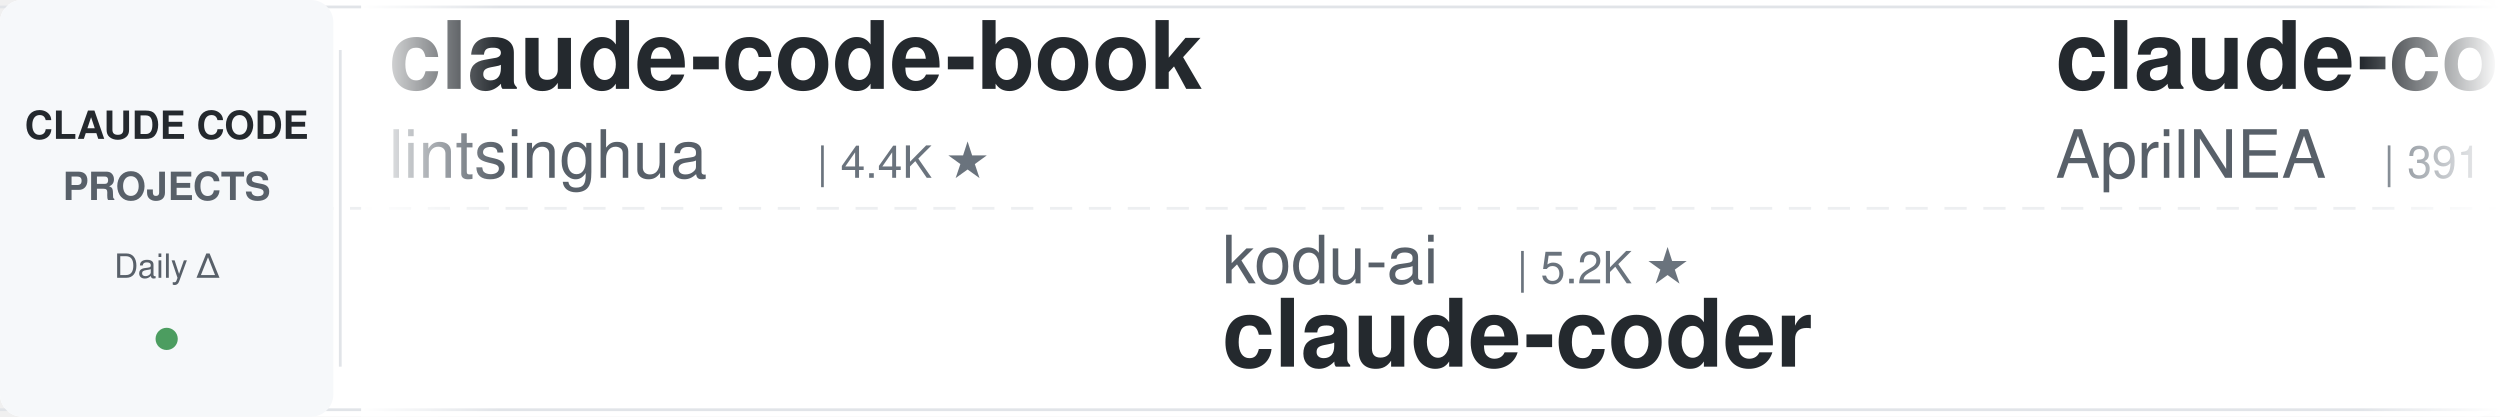
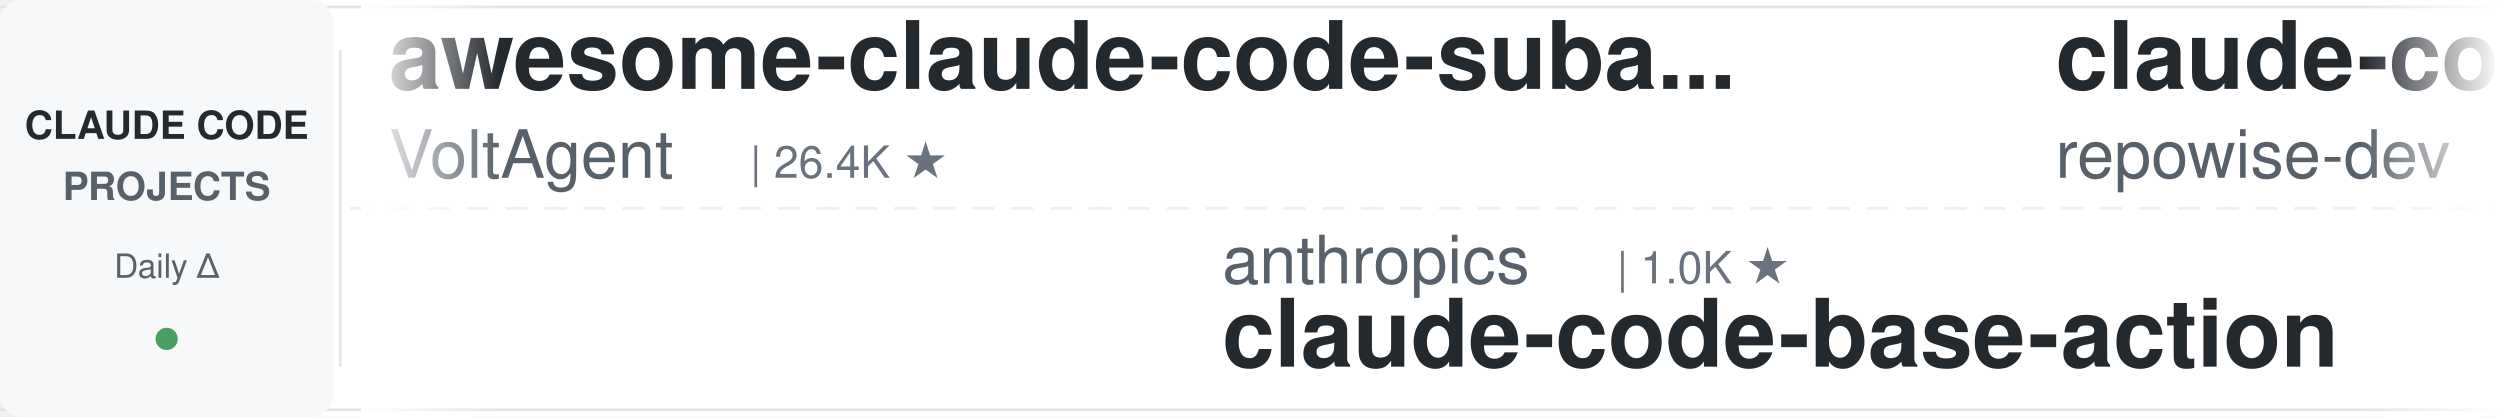
<svg xmlns="http://www.w3.org/2000/svg" width="900" height="150">
  <defs>
    <linearGradient id="leftFade" x1="0%" y1="0%" x2="100%" y2="0%">
      <stop offset="0%" style="stop-color:#ffffff;stop-opacity:1" />
      <stop offset="100%" style="stop-color:#ffffff;stop-opacity:0" />
    </linearGradient>
    <linearGradient id="rightFade" x1="0%" y1="0%" x2="100%" y2="0%">
      <stop offset="0%" style="stop-color:#ffffff;stop-opacity:0" />
      <stop offset="100%" style="stop-color:#ffffff;stop-opacity:1" />
    </linearGradient>
  </defs>
  <rect width="900" height="150" fill="#ffffff" rx="8" />
  <rect x="0" y="2" width="900" height="1" fill="#e1e4e8" />
  <rect x="0" y="147" width="900" height="1" fill="#e1e4e8" />
  <line x1="0" y1="75" x2="900" y2="75" stroke="#e1e4e8" stroke-width="1" stroke-dasharray="8 6" opacity="0.6" />
  <rect x="0" y="0" width="120" height="150" fill="#f6f8fa" rx="8" />
  <text x="60" y="50" font-family="-apple-system, BlinkMacSystemFont, 'Segoe UI', Helvetica, Arial, sans-serif" font-size="14" font-weight="600" fill="#24292e" text-anchor="middle">CLAUDE CODE</text>
  <text x="60" y="72" font-family="-apple-system, BlinkMacSystemFont, 'Segoe UI', Helvetica, Arial, sans-serif" font-size="14" font-weight="600" fill="#586069" text-anchor="middle">PROJECTS</text>
  <text x="60" y="100" font-family="-apple-system, BlinkMacSystemFont, 'Segoe UI', Helvetica, Arial, sans-serif" font-size="12" font-weight="500" fill="#586069" text-anchor="middle">Daily Δ</text>
  <circle cx="60" cy="122" r="4" fill="#22863a" opacity="0.8" />
  <rect x="122" y="18" width="1" height="114" fill="#e1e4e8" />
  <clipPath id="tickerClip">
    <rect x="130" y="0" width="770" height="150" />
  </clipPath>
  <g clip-path="url(#tickerClip)">
    <g id="tickerItems">
      <animateTransform attributeName="transform" attributeType="XML" type="translate" from="0 0" to="-3000 0" dur="54s" repeatCount="indefinite" />
      <g transform="translate(0, 0)">
-         <text x="140" y="32" font-family="-apple-system, BlinkMacSystemFont, 'Segoe UI', Helvetica, Arial, sans-serif" font-size="34" font-weight="600" fill="#24292e">claude-code-book</text>
-         <text x="140" y="64" font-family="-apple-system, BlinkMacSystemFont, 'Segoe UI', Helvetica, Arial, sans-serif" font-size="24" font-weight="400" fill="#586069">lintsinghua</text>
-         <text x="294" y="64" font-family="-apple-system, BlinkMacSystemFont, 'Segoe UI', Helvetica, Arial, sans-serif" font-size="16" font-weight="500" fill="#6a737d">| 4.4K ★</text>
+         <text x="140" y="32" font-family="-apple-system, BlinkMacSystemFont, 'Segoe UI', Helvetica, Arial, sans-serif" font-size="34" font-weight="600" fill="#24292e">awesome-claude-code-suba...</text>
+         <text x="140" y="64" font-family="-apple-system, BlinkMacSystemFont, 'Segoe UI', Helvetica, Arial, sans-serif" font-size="24" font-weight="400" fill="#586069">VoltAgent</text>
+         <text x="270" y="64" font-family="-apple-system, BlinkMacSystemFont, 'Segoe UI', Helvetica, Arial, sans-serif" font-size="16" font-weight="500" fill="#6a737d">| 26.4K ★</text>
      </g>
      <g transform="translate(300, 0)">
-         <text x="140" y="102" font-family="-apple-system, BlinkMacSystemFont, 'Segoe UI', Helvetica, Arial, sans-serif" font-size="24" font-weight="400" fill="#586069">kodu-ai</text>
-         <text x="246" y="102" font-family="-apple-system, BlinkMacSystemFont, 'Segoe UI', Helvetica, Arial, sans-serif" font-size="16" font-weight="500" fill="#6a737d">| 5.2K ★</text>
-         <text x="140" y="132" font-family="-apple-system, BlinkMacSystemFont, 'Segoe UI', Helvetica, Arial, sans-serif" font-size="34" font-weight="600" fill="#24292e">claude-coder</text>
+         <text x="140" y="102" font-family="-apple-system, BlinkMacSystemFont, 'Segoe UI', Helvetica, Arial, sans-serif" font-size="24" font-weight="400" fill="#586069">anthropics</text>
+         <text x="282" y="102" font-family="-apple-system, BlinkMacSystemFont, 'Segoe UI', Helvetica, Arial, sans-serif" font-size="16" font-weight="500" fill="#6a737d">| 1.0K ★</text>
+         <text x="140" y="132" font-family="-apple-system, BlinkMacSystemFont, 'Segoe UI', Helvetica, Arial, sans-serif" font-size="34" font-weight="600" fill="#24292e">claude-code-base-action</text>
      </g>
      <g transform="translate(600, 0)">
-         <text x="140" y="32" font-family="-apple-system, BlinkMacSystemFont, 'Segoe UI', Helvetica, Arial, sans-serif" font-size="34" font-weight="600" fill="#24292e">claude-code-source</text>
-         <text x="140" y="64" font-family="-apple-system, BlinkMacSystemFont, 'Segoe UI', Helvetica, Arial, sans-serif" font-size="24" font-weight="400" fill="#586069">AprilNEA</text>
-         <text x="258" y="64" font-family="-apple-system, BlinkMacSystemFont, 'Segoe UI', Helvetica, Arial, sans-serif" font-size="16" font-weight="500" fill="#6a737d">| 391 ★</text>
+         <text x="140" y="32" font-family="-apple-system, BlinkMacSystemFont, 'Segoe UI', Helvetica, Arial, sans-serif" font-size="34" font-weight="600" fill="#24292e">claude-code-prompts</text>
+         <text x="140" y="64" font-family="-apple-system, BlinkMacSystemFont, 'Segoe UI', Helvetica, Arial, sans-serif" font-size="24" font-weight="400" fill="#586069">repowise-dev</text>
+         <text x="306" y="64" font-family="-apple-system, BlinkMacSystemFont, 'Segoe UI', Helvetica, Arial, sans-serif" font-size="16" font-weight="500" fill="#6a737d">| 1.2K ★</text>
      </g>
      <g transform="translate(900, 0)">
-         <text x="140" y="102" font-family="-apple-system, BlinkMacSystemFont, 'Segoe UI', Helvetica, Arial, sans-serif" font-size="24" font-weight="400" fill="#586069">nicedreamzapp</text>
-         <text x="318" y="102" font-family="-apple-system, BlinkMacSystemFont, 'Segoe UI', Helvetica, Arial, sans-serif" font-size="16" font-weight="500" fill="#6a737d">| 3.5K ★</text>
-         <text x="140" y="132" font-family="-apple-system, BlinkMacSystemFont, 'Segoe UI', Helvetica, Arial, sans-serif" font-size="34" font-weight="600" fill="#24292e">claude-code-local</text>
+         <text x="140" y="102" font-family="-apple-system, BlinkMacSystemFont, 'Segoe UI', Helvetica, Arial, sans-serif" font-size="24" font-weight="400" fill="#586069">Yeachan-Heo</text>
+         <text x="294" y="102" font-family="-apple-system, BlinkMacSystemFont, 'Segoe UI', Helvetica, Arial, sans-serif" font-size="16" font-weight="500" fill="#6a737d">| 40.7K ★</text>
+         <text x="140" y="132" font-family="-apple-system, BlinkMacSystemFont, 'Segoe UI', Helvetica, Arial, sans-serif" font-size="34" font-weight="600" fill="#24292e">oh-my-claudecode</text>
      </g>
      <g transform="translate(1200, 0)">
-         <text x="140" y="32" font-family="-apple-system, BlinkMacSystemFont, 'Segoe UI', Helvetica, Arial, sans-serif" font-size="34" font-weight="600" fill="#24292e">claude-code-tips</text>
-         <text x="140" y="64" font-family="-apple-system, BlinkMacSystemFont, 'Segoe UI', Helvetica, Arial, sans-serif" font-size="24" font-weight="400" fill="#586069">ykdojo</text>
-         <text x="234" y="64" font-family="-apple-system, BlinkMacSystemFont, 'Segoe UI', Helvetica, Arial, sans-serif" font-size="16" font-weight="500" fill="#6a737d">| 10.3K ★</text>
-       </g>
-       <g transform="translate(1500, 0)">
-         <text x="140" y="102" font-family="-apple-system, BlinkMacSystemFont, 'Segoe UI', Helvetica, Arial, sans-serif" font-size="24" font-weight="400" fill="#586069">daymade</text>
-         <text x="246" y="102" font-family="-apple-system, BlinkMacSystemFont, 'Segoe UI', Helvetica, Arial, sans-serif" font-size="16" font-weight="500" fill="#6a737d">| 1.5K ★</text>
-         <text x="140" y="132" font-family="-apple-system, BlinkMacSystemFont, 'Segoe UI', Helvetica, Arial, sans-serif" font-size="34" font-weight="600" fill="#24292e">claude-code-skills</text>
-       </g>
-       <g transform="translate(1800, 0)">
        <text x="140" y="32" font-family="-apple-system, BlinkMacSystemFont, 'Segoe UI', Helvetica, Arial, sans-serif" font-size="34" font-weight="600" fill="#24292e">claude-code-source-build</text>
        <text x="140" y="64" font-family="-apple-system, BlinkMacSystemFont, 'Segoe UI', Helvetica, Arial, sans-serif" font-size="24" font-weight="400" fill="#586069">andrew-kramer-inno</text>
        <text x="378" y="64" font-family="-apple-system, BlinkMacSystemFont, 'Segoe UI', Helvetica, Arial, sans-serif" font-size="16" font-weight="500" fill="#6a737d">| 595 ★</text>
      </g>
+       <g transform="translate(1500, 0)">
+         <text x="140" y="102" font-family="-apple-system, BlinkMacSystemFont, 'Segoe UI', Helvetica, Arial, sans-serif" font-size="24" font-weight="400" fill="#586069">Maciek-roboblog</text>
+         <text x="342" y="102" font-family="-apple-system, BlinkMacSystemFont, 'Segoe UI', Helvetica, Arial, sans-serif" font-size="16" font-weight="500" fill="#6a737d">| 8.8K ★</text>
+         <text x="140" y="132" font-family="-apple-system, BlinkMacSystemFont, 'Segoe UI', Helvetica, Arial, sans-serif" font-size="34" font-weight="600" fill="#24292e">Claude-Code-Usage-Monito...</text>
+       </g>
+       <g transform="translate(1800, 0)">
+         <text x="140" y="32" font-family="-apple-system, BlinkMacSystemFont, 'Segoe UI', Helvetica, Arial, sans-serif" font-size="34" font-weight="600" fill="#24292e">claude-code-proxy</text>
+         <text x="140" y="64" font-family="-apple-system, BlinkMacSystemFont, 'Segoe UI', Helvetica, Arial, sans-serif" font-size="24" font-weight="400" fill="#586069">fuergaosi233</text>
+         <text x="306" y="64" font-family="-apple-system, BlinkMacSystemFont, 'Segoe UI', Helvetica, Arial, sans-serif" font-size="16" font-weight="500" fill="#6a737d">| 2.8K ★</text>
+       </g>
      <g transform="translate(2100, 0)">
-         <text x="140" y="102" font-family="-apple-system, BlinkMacSystemFont, 'Segoe UI', Helvetica, Arial, sans-serif" font-size="24" font-weight="400" fill="#586069">frankbria</text>
-         <text x="270" y="102" font-family="-apple-system, BlinkMacSystemFont, 'Segoe UI', Helvetica, Arial, sans-serif" font-size="16" font-weight="500" fill="#6a737d">| 9.7K ★</text>
-         <text x="140" y="132" font-family="-apple-system, BlinkMacSystemFont, 'Segoe UI', Helvetica, Arial, sans-serif" font-size="34" font-weight="600" fill="#24292e">ralph-claude-code</text>
+         <text x="140" y="102" font-family="-apple-system, BlinkMacSystemFont, 'Segoe UI', Helvetica, Arial, sans-serif" font-size="24" font-weight="400" fill="#586069">alejandrobalderas</text>
+         <text x="366" y="102" font-family="-apple-system, BlinkMacSystemFont, 'Segoe UI', Helvetica, Arial, sans-serif" font-size="16" font-weight="500" fill="#6a737d">| 3.0K ★</text>
+         <text x="140" y="132" font-family="-apple-system, BlinkMacSystemFont, 'Segoe UI', Helvetica, Arial, sans-serif" font-size="34" font-weight="600" fill="#24292e">claude-code-from-source</text>
      </g>
      <g transform="translate(2400, 0)">
-         <text x="140" y="32" font-family="-apple-system, BlinkMacSystemFont, 'Segoe UI', Helvetica, Arial, sans-serif" font-size="34" font-weight="600" fill="#24292e">claude-code-rev</text>
-         <text x="140" y="64" font-family="-apple-system, BlinkMacSystemFont, 'Segoe UI', Helvetica, Arial, sans-serif" font-size="24" font-weight="400" fill="#586069">oboard</text>
-         <text x="234" y="64" font-family="-apple-system, BlinkMacSystemFont, 'Segoe UI', Helvetica, Arial, sans-serif" font-size="16" font-weight="500" fill="#6a737d">| 3.3K ★</text>
+         <text x="140" y="32" font-family="-apple-system, BlinkMacSystemFont, 'Segoe UI', Helvetica, Arial, sans-serif" font-size="34" font-weight="600" fill="#24292e">claude-code-workflows</text>
+         <text x="140" y="64" font-family="-apple-system, BlinkMacSystemFont, 'Segoe UI', Helvetica, Arial, sans-serif" font-size="24" font-weight="400" fill="#586069">OneRedOak</text>
+         <text x="270" y="64" font-family="-apple-system, BlinkMacSystemFont, 'Segoe UI', Helvetica, Arial, sans-serif" font-size="16" font-weight="500" fill="#6a737d">| 3.9K ★</text>
      </g>
      <g transform="translate(2700, 0)">
-         <text x="140" y="102" font-family="-apple-system, BlinkMacSystemFont, 'Segoe UI', Helvetica, Arial, sans-serif" font-size="24" font-weight="400" fill="#586069">anthropics</text>
-         <text x="282" y="102" font-family="-apple-system, BlinkMacSystemFont, 'Segoe UI', Helvetica, Arial, sans-serif" font-size="16" font-weight="500" fill="#6a737d">| 6.8K ★</text>
-         <text x="140" y="132" font-family="-apple-system, BlinkMacSystemFont, 'Segoe UI', Helvetica, Arial, sans-serif" font-size="34" font-weight="600" fill="#24292e">claude-code-security-rev...</text>
+         <text x="140" y="102" font-family="-apple-system, BlinkMacSystemFont, 'Segoe UI', Helvetica, Arial, sans-serif" font-size="24" font-weight="400" fill="#586069">wesammustafa</text>
+         <text x="306" y="102" font-family="-apple-system, BlinkMacSystemFont, 'Segoe UI', Helvetica, Arial, sans-serif" font-size="16" font-weight="500" fill="#6a737d">| 3.6K ★</text>
+         <text x="140" y="132" font-family="-apple-system, BlinkMacSystemFont, 'Segoe UI', Helvetica, Arial, sans-serif" font-size="34" font-weight="600" fill="#24292e">Claude-Code-Quest</text>
      </g>
      <g transform="translate(3000, 0)">
-         <text x="140" y="32" font-family="-apple-system, BlinkMacSystemFont, 'Segoe UI', Helvetica, Arial, sans-serif" font-size="34" font-weight="600" fill="#24292e">claude-code-book</text>
-         <text x="140" y="64" font-family="-apple-system, BlinkMacSystemFont, 'Segoe UI', Helvetica, Arial, sans-serif" font-size="24" font-weight="400" fill="#586069">lintsinghua</text>
-         <text x="294" y="64" font-family="-apple-system, BlinkMacSystemFont, 'Segoe UI', Helvetica, Arial, sans-serif" font-size="16" font-weight="500" fill="#6a737d">| 4.4K ★</text>
+         <text x="140" y="32" font-family="-apple-system, BlinkMacSystemFont, 'Segoe UI', Helvetica, Arial, sans-serif" font-size="34" font-weight="600" fill="#24292e">awesome-claude-code-suba...</text>
+         <text x="140" y="64" font-family="-apple-system, BlinkMacSystemFont, 'Segoe UI', Helvetica, Arial, sans-serif" font-size="24" font-weight="400" fill="#586069">VoltAgent</text>
+         <text x="270" y="64" font-family="-apple-system, BlinkMacSystemFont, 'Segoe UI', Helvetica, Arial, sans-serif" font-size="16" font-weight="500" fill="#6a737d">| 26.4K ★</text>
      </g>
      <g transform="translate(3300, 0)">
-         <text x="140" y="102" font-family="-apple-system, BlinkMacSystemFont, 'Segoe UI', Helvetica, Arial, sans-serif" font-size="24" font-weight="400" fill="#586069">kodu-ai</text>
-         <text x="246" y="102" font-family="-apple-system, BlinkMacSystemFont, 'Segoe UI', Helvetica, Arial, sans-serif" font-size="16" font-weight="500" fill="#6a737d">| 5.2K ★</text>
-         <text x="140" y="132" font-family="-apple-system, BlinkMacSystemFont, 'Segoe UI', Helvetica, Arial, sans-serif" font-size="34" font-weight="600" fill="#24292e">claude-coder</text>
+         <text x="140" y="102" font-family="-apple-system, BlinkMacSystemFont, 'Segoe UI', Helvetica, Arial, sans-serif" font-size="24" font-weight="400" fill="#586069">anthropics</text>
+         <text x="282" y="102" font-family="-apple-system, BlinkMacSystemFont, 'Segoe UI', Helvetica, Arial, sans-serif" font-size="16" font-weight="500" fill="#6a737d">| 1.0K ★</text>
+         <text x="140" y="132" font-family="-apple-system, BlinkMacSystemFont, 'Segoe UI', Helvetica, Arial, sans-serif" font-size="34" font-weight="600" fill="#24292e">claude-code-base-action</text>
      </g>
      <g transform="translate(3600, 0)">
-         <text x="140" y="32" font-family="-apple-system, BlinkMacSystemFont, 'Segoe UI', Helvetica, Arial, sans-serif" font-size="34" font-weight="600" fill="#24292e">claude-code-source</text>
-         <text x="140" y="64" font-family="-apple-system, BlinkMacSystemFont, 'Segoe UI', Helvetica, Arial, sans-serif" font-size="24" font-weight="400" fill="#586069">AprilNEA</text>
-         <text x="258" y="64" font-family="-apple-system, BlinkMacSystemFont, 'Segoe UI', Helvetica, Arial, sans-serif" font-size="16" font-weight="500" fill="#6a737d">| 391 ★</text>
+         <text x="140" y="32" font-family="-apple-system, BlinkMacSystemFont, 'Segoe UI', Helvetica, Arial, sans-serif" font-size="34" font-weight="600" fill="#24292e">claude-code-prompts</text>
+         <text x="140" y="64" font-family="-apple-system, BlinkMacSystemFont, 'Segoe UI', Helvetica, Arial, sans-serif" font-size="24" font-weight="400" fill="#586069">repowise-dev</text>
+         <text x="306" y="64" font-family="-apple-system, BlinkMacSystemFont, 'Segoe UI', Helvetica, Arial, sans-serif" font-size="16" font-weight="500" fill="#6a737d">| 1.2K ★</text>
      </g>
      <g transform="translate(3900, 0)">
-         <text x="140" y="102" font-family="-apple-system, BlinkMacSystemFont, 'Segoe UI', Helvetica, Arial, sans-serif" font-size="24" font-weight="400" fill="#586069">nicedreamzapp</text>
-         <text x="318" y="102" font-family="-apple-system, BlinkMacSystemFont, 'Segoe UI', Helvetica, Arial, sans-serif" font-size="16" font-weight="500" fill="#6a737d">| 3.5K ★</text>
-         <text x="140" y="132" font-family="-apple-system, BlinkMacSystemFont, 'Segoe UI', Helvetica, Arial, sans-serif" font-size="34" font-weight="600" fill="#24292e">claude-code-local</text>
+         <text x="140" y="102" font-family="-apple-system, BlinkMacSystemFont, 'Segoe UI', Helvetica, Arial, sans-serif" font-size="24" font-weight="400" fill="#586069">Yeachan-Heo</text>
+         <text x="294" y="102" font-family="-apple-system, BlinkMacSystemFont, 'Segoe UI', Helvetica, Arial, sans-serif" font-size="16" font-weight="500" fill="#6a737d">| 40.7K ★</text>
+         <text x="140" y="132" font-family="-apple-system, BlinkMacSystemFont, 'Segoe UI', Helvetica, Arial, sans-serif" font-size="34" font-weight="600" fill="#24292e">oh-my-claudecode</text>
      </g>
    </g>
  </g>
  <rect x="130" y="0" width="50" height="150" fill="url(#leftFade)" />
  <rect x="850" y="0" width="50" height="150" fill="url(#rightFade)" />
</svg>
